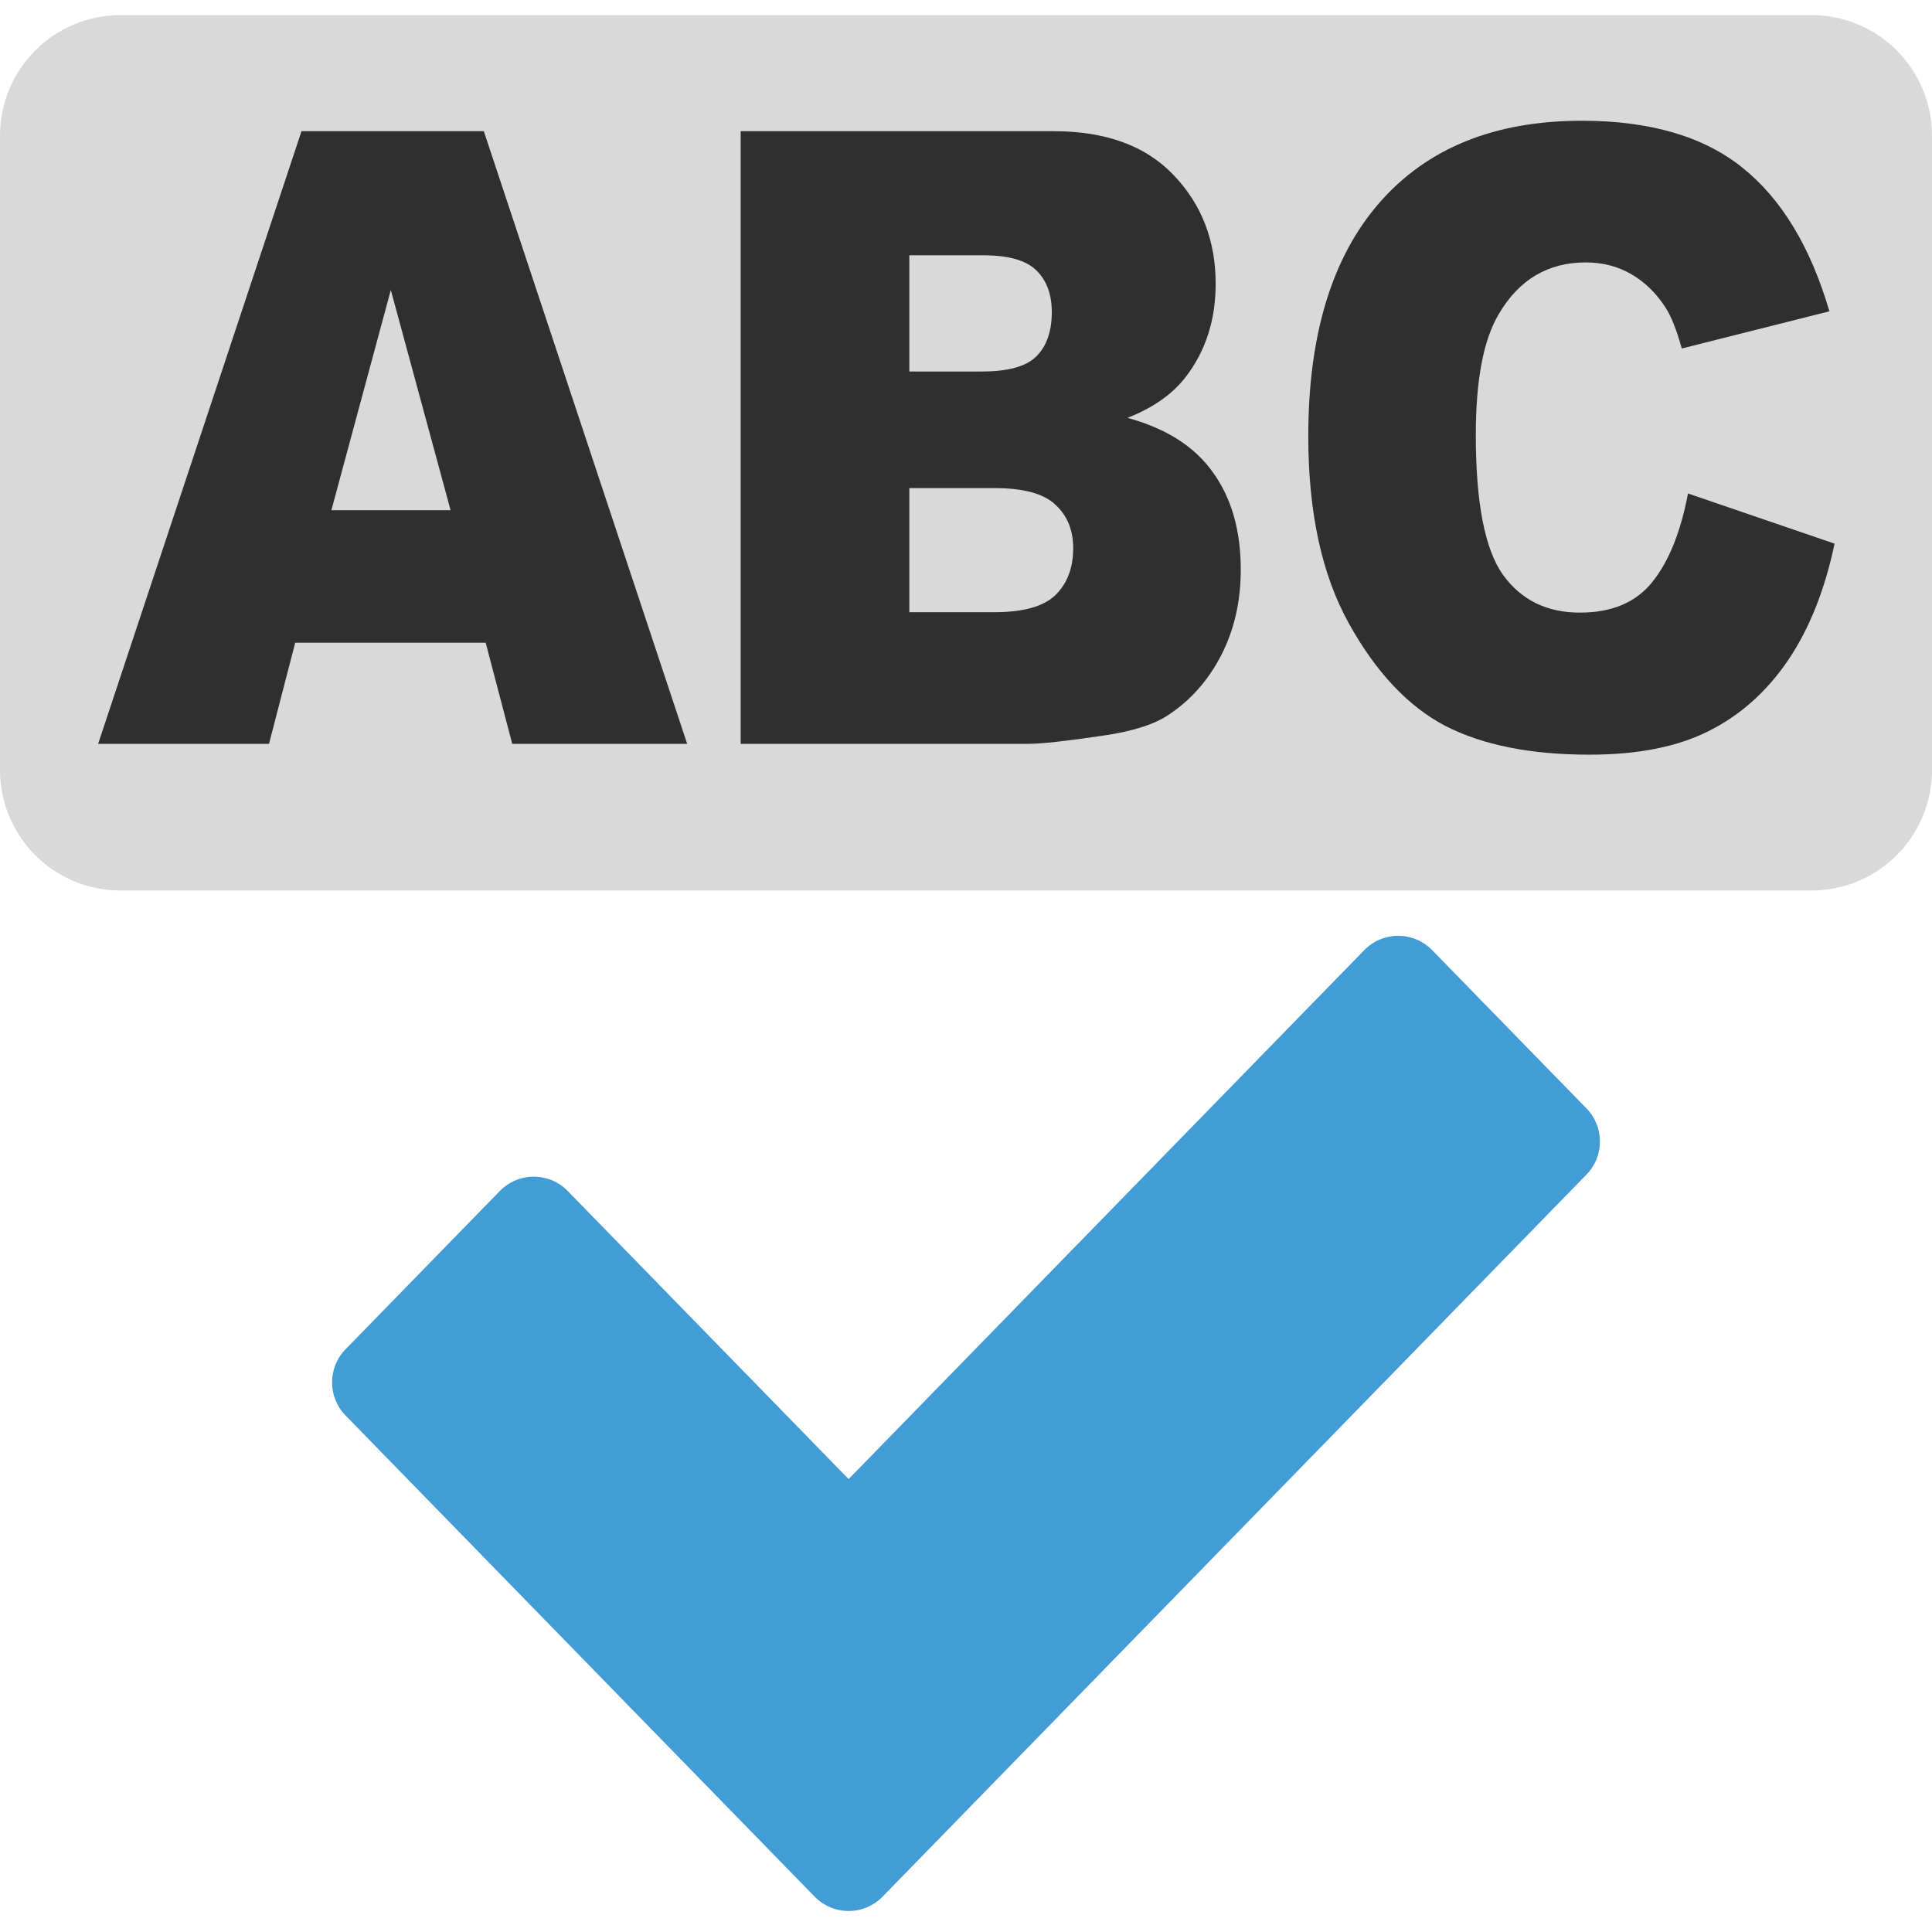
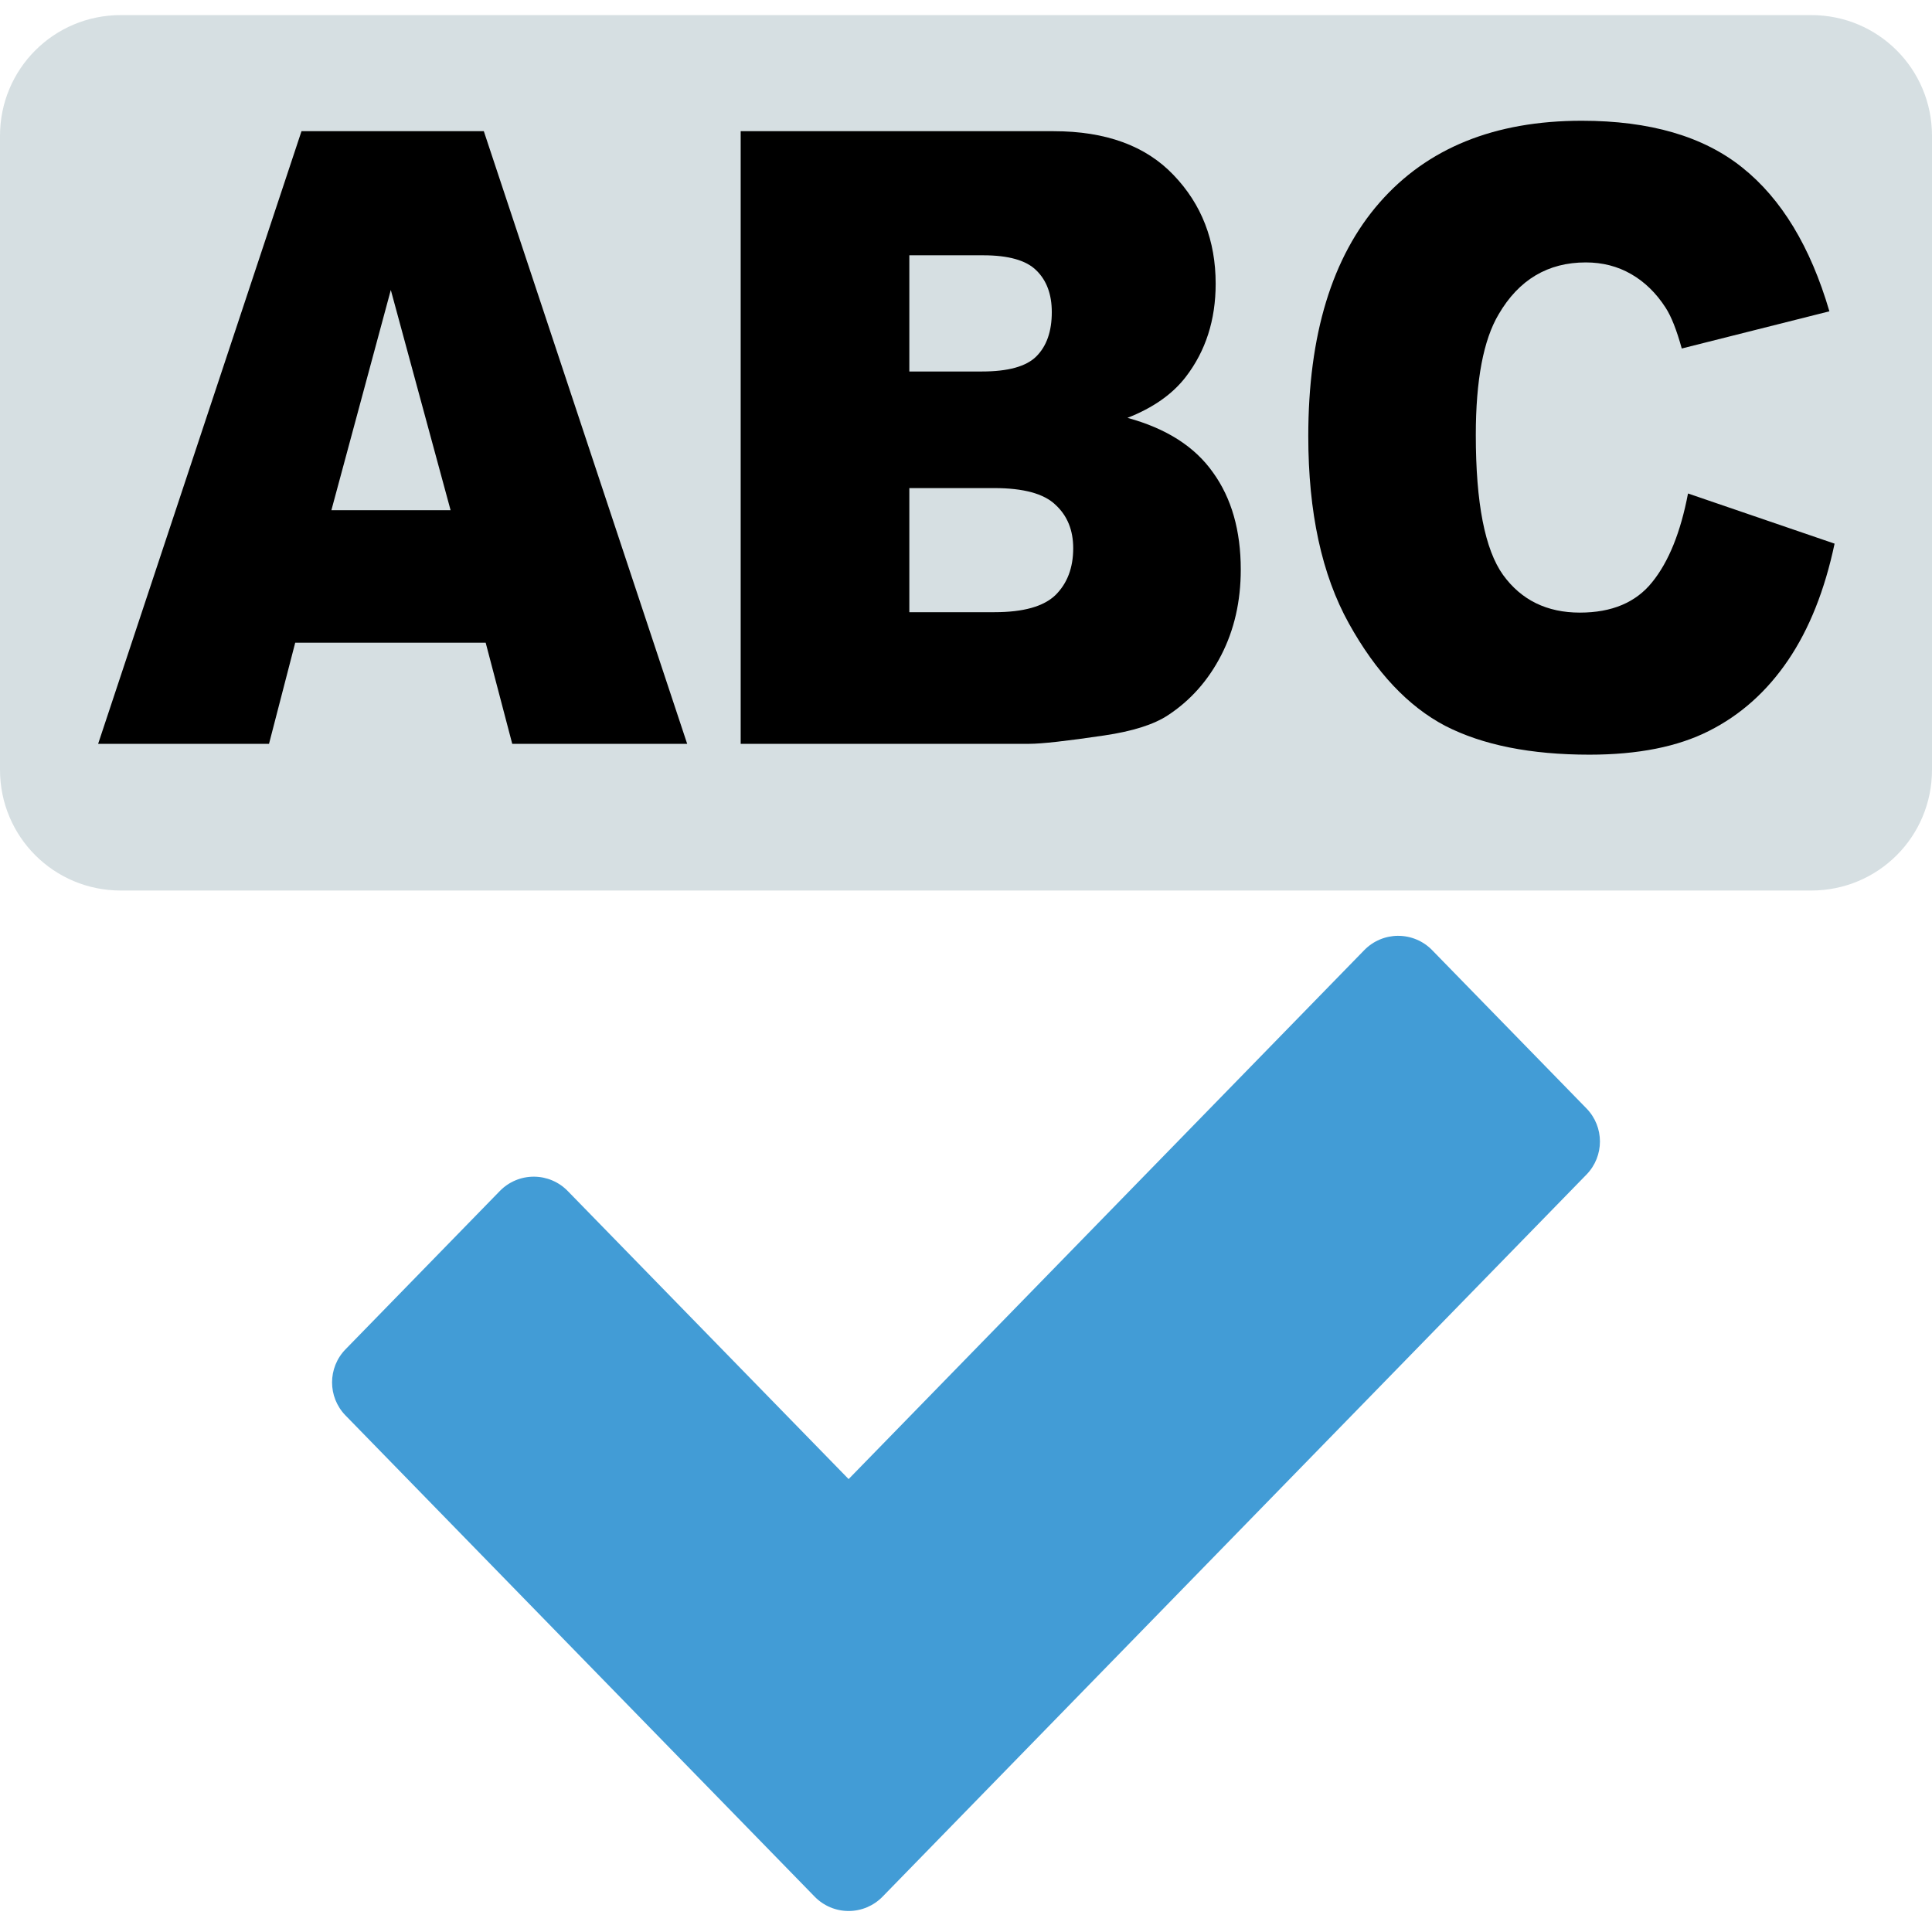
<svg xmlns="http://www.w3.org/2000/svg" width="128" version="1.0" height="128">
-   <path style="fill:#d9d9d9" d="m 8,1 h 112 c 4.432,0 8,3.568 8,8 v 42 c 0,4.432 -3.568,8 -8,8 H 8 C 3.568,59 0,55.432 0,51 V 9 C 0,4.568 3.568,1 8,1 Z" />
+   <path style="fill:#d6dfe2" d="m 8,1 h 112 c 4.432,0 8,3.568 8,8 v 42 c 0,4.432 -3.568,8 -8,8 H 8 C 3.568,59 0,55.432 0,51 V 9 C 0,4.568 3.568,1 8,1 Z" />
  <path style="fill:#429cd6" d="m 92.628,62 a 3.138,3.138 0 0,0 -2.24,0.947 c 0,0 -24.569,25.203 -34.165,35.046 -7.133,-7.315 -18.612,-19.088 -18.612,-19.088 a 3.138,3.138 0 0,0 -4.494,0 l -10.226,10.491 a 3.138,3.138 0 0,0 0,4.381 l 31.085,31.884 a 3.138,3.138 0 0,0 4.494,0 l 46.639,-47.843 a 3.138,3.138 0 0,0 0,-4.381 l -10.227,-10.489 a 3.138,3.138 0 0,0 -2.254,-0.947 Z " />
-   <g style="fill:#2f2f2f">
+   <g style="fill:#000">
    <path d="m 32.176,42.58 h -12.617 l -1.736,6.7 h -11.321 l 13.473,-40.588 h 12.079 l 13.473,40.588 h -11.59 l -1.76,-6.7 Z  m -2.323,-8.777 -3.961,-14.591 -3.937,14.591 Z " />
    <path d="m 49.072,8.692 h 20.735 q 5.184,0 7.947,2.907 2.787,2.907 2.787,7.198 0,3.599 -1.981,6.174 -1.32,1.717 -3.863,2.713 3.863,1.052 5.673,3.627 1.834,2.547 1.834,6.423 0,3.156 -1.296,5.676 -1.296,2.519 -3.545,3.987 -1.394,0.914 -4.206,1.329 -3.741,0.554 -4.964,0.554 h -19.121 v -40.588 Z  m 11.174,15.92 h 4.817 q 2.592,0 3.594,-0.997 1.027,-1.024 1.027,-2.935 0,-1.772 -1.027,-2.769 -1.003,-0.997 -3.521,-0.997 h -4.89 v 7.697 z  m 0,15.947 h 5.648 q 2.861,0 4.035,-1.135 1.174,-1.163 1.174,-3.101 0,-1.8 -1.174,-2.879 -1.149,-1.107 -4.059,-1.107 h -5.624 v 8.223 z " />
    <path d="m 111.839,32.696 9.707,3.322 q -0.978,4.624 -3.081,7.724 -2.103,3.101 -5.233,4.679 -3.105,1.578 -7.922,1.578 -5.844,0 -9.561,-1.91 -3.692,-1.938 -6.382,-6.783 -2.69,-4.845 -2.69,-12.403 0,-10.078 4.719,-15.477 4.744,-5.426 13.399,-5.426 6.773,0 10.636,3.101 3.888,3.101 5.771,9.524 l -9.781,2.464 q -0.513,-1.855 -1.076,-2.713 -0.929,-1.44 -2.274,-2.215 -1.345,-0.775 -3.008,-0.775 -3.766,0 -5.771,3.433 -1.516,2.547 -1.516,8.001 0,6.755 1.809,9.275 1.809,2.492 5.086,2.492 3.179,0 4.792,-2.021 1.638,-2.021 2.372,-5.869 z " />
  </g>
</svg>
